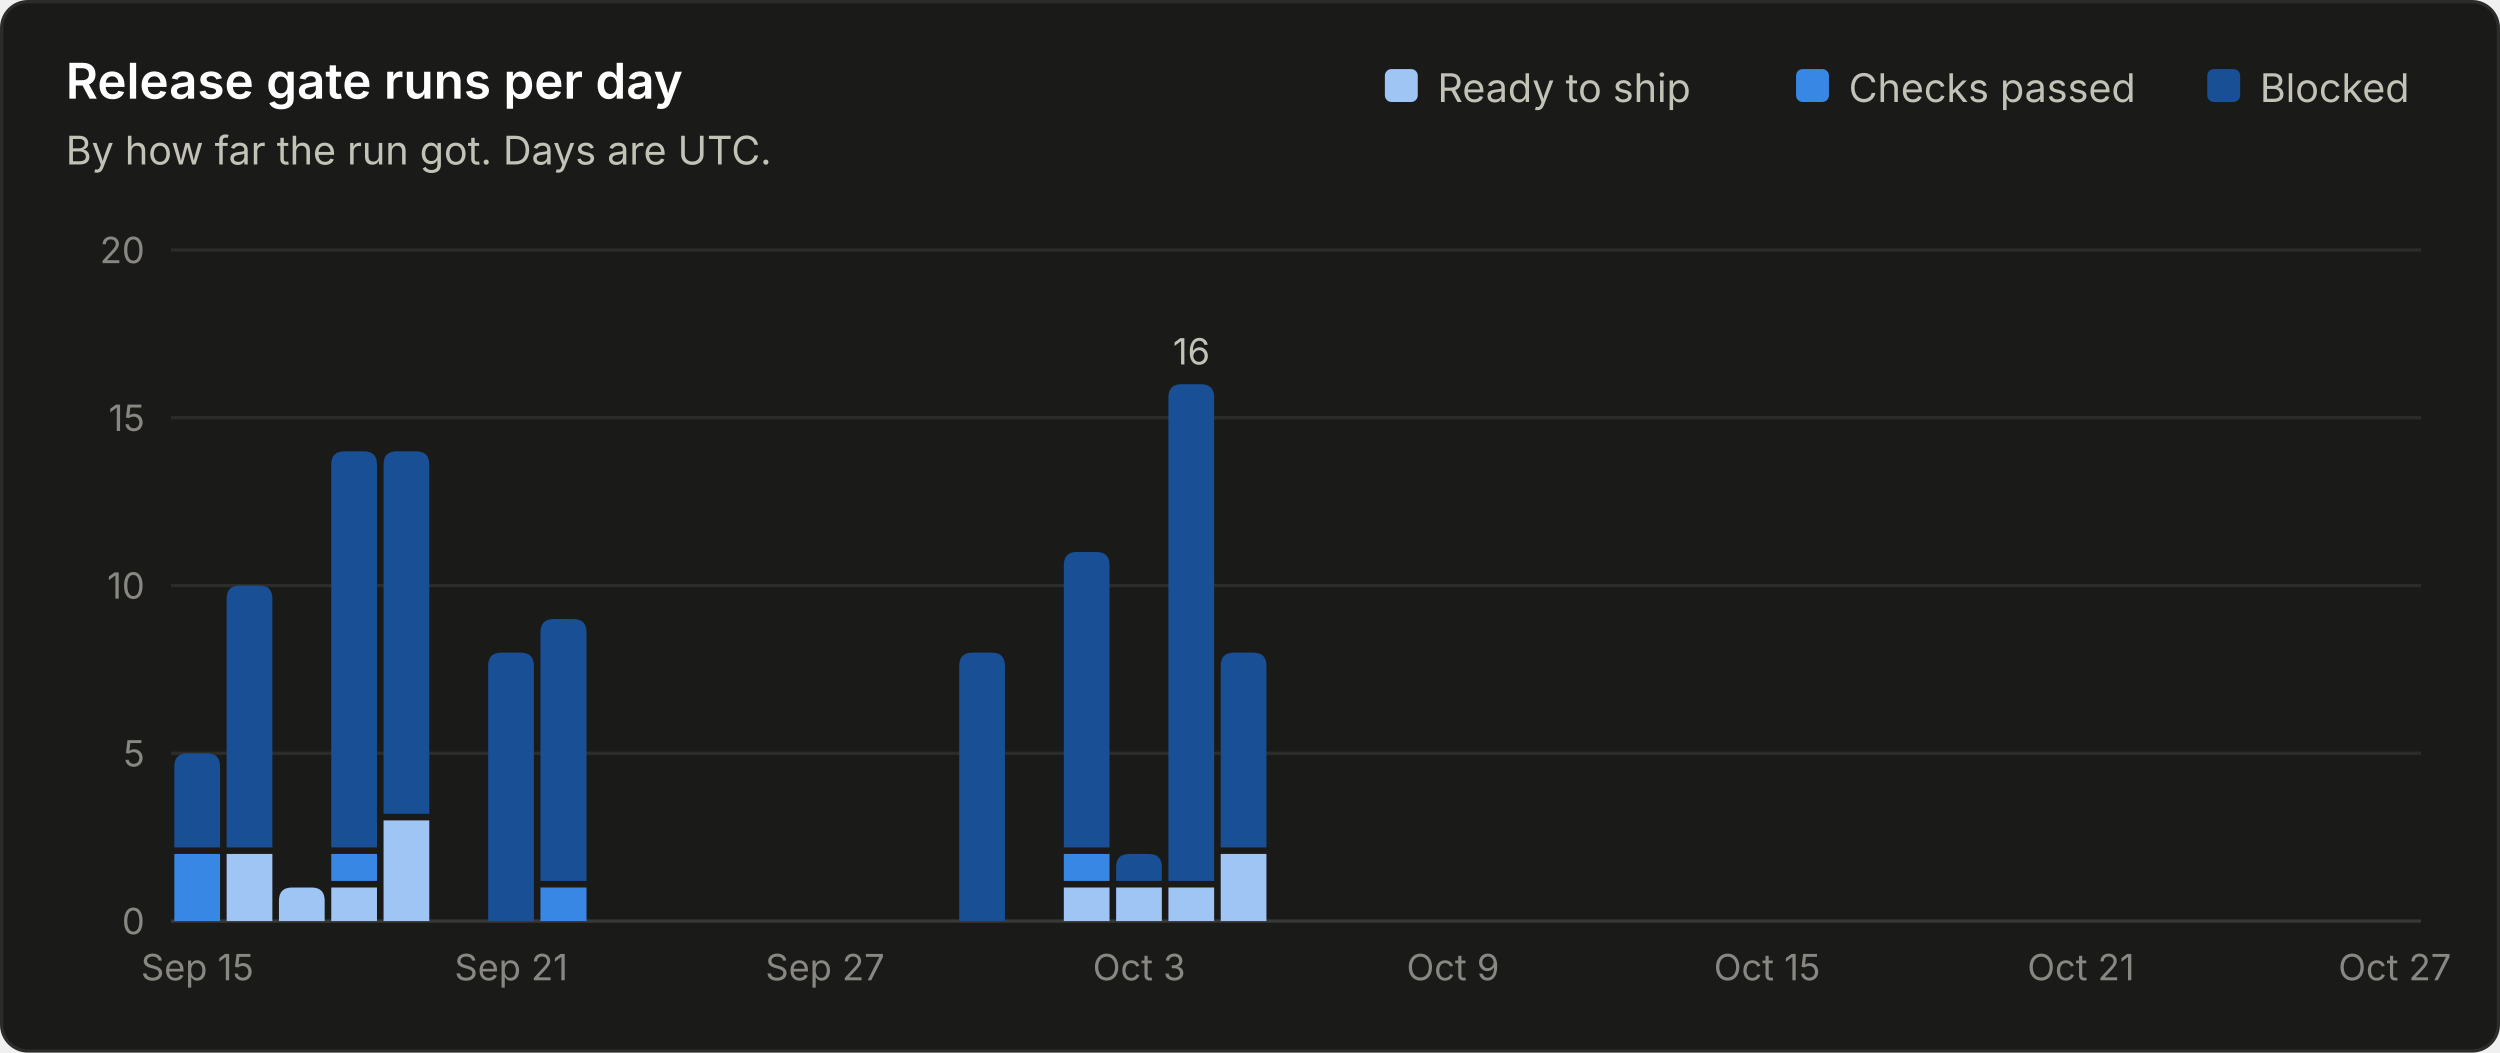
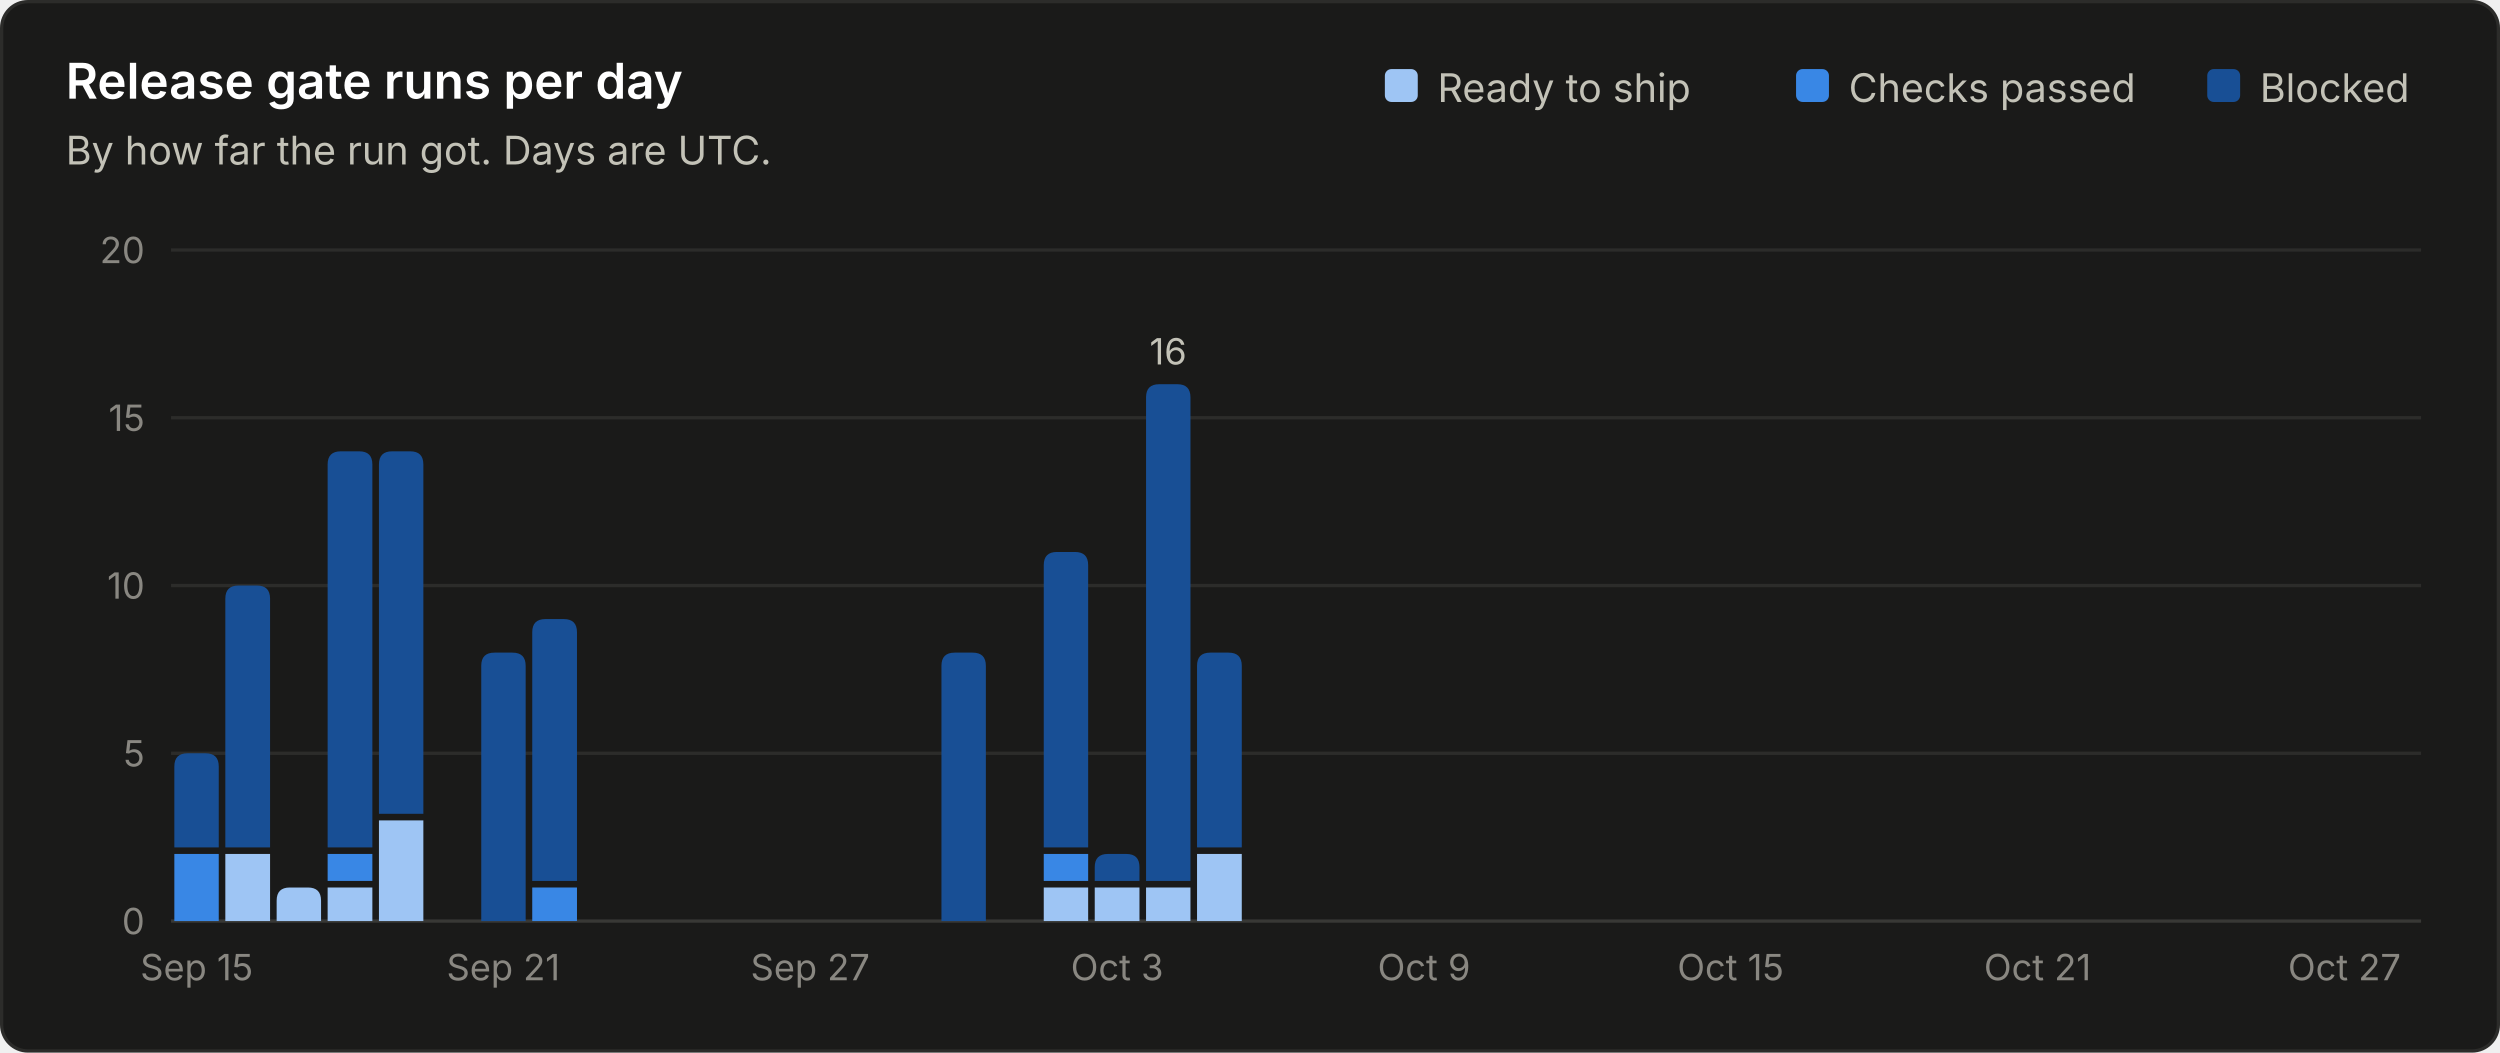
<svg xmlns="http://www.w3.org/2000/svg" viewBox="0 0 760 320" width="760" height="320" role="img" font-family="system-ui, -apple-system, 'Segoe UI', sans-serif">
  <rect x="0.5" y="0.5" width="759" height="319" rx="8" fill="#1a1a19" stroke="#2c2c2a" />
  <text x="20.0" y="30.0" fill="#ffffff" font-size="15" font-weight="600" text-anchor="start">Release gate runs per day</text>
  <text x="20.0" y="50.0" fill="#c3c2b7" font-size="12" font-weight="400" text-anchor="start">By how far the run got. Days are UTC.</text>
  <line x1="52" y1="280.0" x2="736" y2="280.0" stroke="#383835" stroke-width="1" />
  <text x="44.0" y="284.0" fill="#898781" font-size="11" font-weight="400" text-anchor="end">0</text>
  <line x1="52" y1="229.0" x2="736" y2="229.0" stroke="#2c2c2a" stroke-width="1" />
  <text x="44.0" y="233.0" fill="#898781" font-size="11" font-weight="400" text-anchor="end">5</text>
  <line x1="52" y1="178.0" x2="736" y2="178.0" stroke="#2c2c2a" stroke-width="1" />
  <text x="44.0" y="182.0" fill="#898781" font-size="11" font-weight="400" text-anchor="end">10</text>
  <line x1="52" y1="127.0" x2="736" y2="127.0" stroke="#2c2c2a" stroke-width="1" />
  <text x="44.0" y="131.0" fill="#898781" font-size="11" font-weight="400" text-anchor="end">15</text>
  <line x1="52" y1="76.0" x2="736" y2="76.0" stroke="#2c2c2a" stroke-width="1" />
  <text x="44.0" y="80.0" fill="#898781" font-size="11" font-weight="400" text-anchor="end">20</text>
  <text x="687.0" y="31.0" fill="#c3c2b7" font-size="12" font-weight="400" text-anchor="start">Blocked</text>
  <rect x="671.0" y="21" width="10" height="10" rx="2" fill="#184f95" />
  <text x="562.0" y="31.0" fill="#c3c2b7" font-size="12" font-weight="400" text-anchor="start">Checks passed</text>
  <rect x="546.0" y="21" width="10" height="10" rx="2" fill="#3987e5" />
  <text x="437.0" y="31.0" fill="#c3c2b7" font-size="12" font-weight="400" text-anchor="start">Ready to ship</text>
  <rect x="421.0" y="21" width="10" height="10" rx="2" fill="#9ec5f4" />
-   <path d="M53.0 280.0 V259.6 Q53.0 259.6 53.0 259.6 H66.9 Q66.9 259.6 66.9 259.6 V280.0 Z" fill="#3987e5" />
-   <path d="M53.0 257.6 V233.0 Q53.0 229.0 57.0 229.0 H62.9 Q66.9 229.0 66.9 233.0 V257.6 Z" fill="#184f95" />
-   <text x="60.0" y="298.0" fill="#898781" font-size="11" font-weight="400" text-anchor="middle">Sep 15</text>
-   <path d="M68.9 280.0 V259.6 Q68.9 259.6 68.9 259.6 H82.8 Q82.8 259.6 82.8 259.6 V280.0 Z" fill="#9ec5f4" />
-   <path d="M68.9 257.6 V182.0 Q68.9 178.0 72.9 178.0 H78.8 Q82.8 178.0 82.8 182.0 V257.6 Z" fill="#184f95" />
-   <path d="M84.8 280.0 V273.8 Q84.8 269.8 88.8 269.8 H94.7 Q98.7 269.8 98.7 273.8 V280.0 Z" fill="#9ec5f4" />
-   <path d="M100.7 280.0 V269.8 Q100.7 269.8 100.7 269.8 H114.6 Q114.6 269.8 114.6 269.8 V280.0 Z" fill="#9ec5f4" />
-   <path d="M100.7 267.8 V259.6 Q100.7 259.6 100.7 259.6 H114.6 Q114.6 259.6 114.6 259.6 V267.8 Z" fill="#3987e5" />
-   <path d="M100.7 257.6 V141.2 Q100.7 137.2 104.7 137.2 H110.6 Q114.6 137.2 114.6 141.2 V257.6 Z" fill="#184f95" />
-   <path d="M116.6 280.0 V249.4 Q116.6 249.4 116.6 249.4 H130.5 Q130.5 249.4 130.5 249.4 V280.0 Z" fill="#9ec5f4" />
-   <path d="M116.6 247.4 V141.2 Q116.6 137.2 120.6 137.2 H126.5 Q130.5 137.2 130.5 141.2 V247.4 Z" fill="#184f95" />
-   <path d="M148.4 280.0 V202.4 Q148.4 198.4 152.4 198.4 H158.3 Q162.3 198.4 162.3 202.4 V280.0 Z" fill="#184f95" />
-   <text x="155.4" y="298.0" fill="#898781" font-size="11" font-weight="400" text-anchor="middle">Sep 21</text>
-   <path d="M164.3 280.0 V269.8 Q164.3 269.8 164.3 269.8 H178.3 Q178.3 269.8 178.3 269.8 V280.0 Z" fill="#3987e5" />
-   <path d="M164.3 267.8 V192.2 Q164.3 188.2 168.3 188.2 H174.3 Q178.3 188.2 178.3 192.2 V267.8 Z" fill="#184f95" />
-   <text x="250.8" y="298.0" fill="#898781" font-size="11" font-weight="400" text-anchor="middle">Sep 27</text>
-   <path d="M291.6 280.0 V202.4 Q291.6 198.4 295.6 198.4 H301.5 Q305.5 198.4 305.5 202.4 V280.0 Z" fill="#184f95" />
-   <path d="M323.4 280.0 V269.8 Q323.4 269.8 323.4 269.8 H337.3 Q337.3 269.8 337.3 269.8 V280.0 Z" fill="#9ec5f4" />
-   <path d="M323.4 267.8 V259.6 Q323.4 259.6 323.4 259.6 H337.3 Q337.3 259.6 337.3 259.6 V267.8 Z" fill="#3987e5" />
-   <path d="M323.4 257.6 V171.8 Q323.4 167.8 327.4 167.8 H333.3 Q337.3 167.8 337.3 171.8 V257.6 Z" fill="#184f95" />
-   <path d="M339.3 280.0 V269.8 Q339.3 269.8 339.3 269.8 H353.2 Q353.2 269.8 353.2 269.8 V280.0 Z" fill="#9ec5f4" />
-   <path d="M339.3 267.8 V263.6 Q339.3 259.6 343.3 259.6 H349.2 Q353.2 259.6 353.2 263.6 V267.8 Z" fill="#184f95" />
-   <text x="346.3" y="298.0" fill="#898781" font-size="11" font-weight="400" text-anchor="middle">Oct 3</text>
-   <path d="M355.2 280.0 V269.8 Q355.2 269.8 355.2 269.8 H369.1 Q369.1 269.8 369.1 269.8 V280.0 Z" fill="#9ec5f4" />
-   <path d="M355.2 267.8 V120.8 Q355.2 116.8 359.2 116.8 H365.1 Q369.1 116.8 369.1 120.8 V267.8 Z" fill="#184f95" />
-   <text x="362.2" y="110.8" fill="#c3c2b7" font-size="11" font-weight="400" text-anchor="middle">16</text>
-   <path d="M371.1 280.0 V259.6 Q371.1 259.6 371.1 259.6 H385.0 Q385.0 259.6 385.0 259.6 V280.0 Z" fill="#9ec5f4" />
-   <path d="M371.1 257.6 V202.4 Q371.1 198.4 375.1 198.4 H381.0 Q385.0 198.4 385.0 202.4 V257.6 Z" fill="#184f95" />
-   <text x="441.7" y="298.0" fill="#898781" font-size="11" font-weight="400" text-anchor="middle">Oct 9</text>
-   <text x="537.2" y="298.0" fill="#898781" font-size="11" font-weight="400" text-anchor="middle">Oct 15</text>
-   <text x="632.6" y="298.0" fill="#898781" font-size="11" font-weight="400" text-anchor="middle">Oct 21</text>
-   <text x="728.0" y="298.0" fill="#898781" font-size="11" font-weight="400" text-anchor="middle">Oct 27</text>
+   <path d="M53.0 280.0 V259.6 Q53.0 259.6 53.0 259.6 H66.5 Q66.5 259.6 66.5 259.6 V280.0 Z" fill="#3987e5" />
+   <path d="M53.0 257.6 V233.0 Q53.0 229.0 57.0 229.0 H62.5 Q66.5 229.0 66.5 233.0 V257.6 Z" fill="#184f95" />
+   <text x="59.8" y="298.0" fill="#898781" font-size="11" font-weight="400" text-anchor="middle">Sep 15</text>
+   <path d="M68.5 280.0 V259.6 Q68.5 259.6 68.5 259.6 H82.1 Q82.1 259.6 82.1 259.6 V280.0 Z" fill="#9ec5f4" />
+   <path d="M68.5 257.6 V182.0 Q68.5 178.0 72.5 178.0 H78.1 Q82.1 178.0 82.1 182.0 V257.6 Z" fill="#184f95" />
+   <path d="M84.1 280.0 V273.8 Q84.1 269.8 88.1 269.8 H93.6 Q97.6 269.8 97.6 273.8 V280.0 Z" fill="#9ec5f4" />
+   <path d="M99.6 280.0 V269.8 Q99.6 269.8 99.6 269.8 H113.2 Q113.2 269.8 113.2 269.8 V280.0 Z" fill="#9ec5f4" />
+   <path d="M99.6 267.8 V259.6 Q99.6 259.6 99.6 259.6 H113.2 Q113.2 259.6 113.2 259.6 V267.8 Z" fill="#3987e5" />
+   <path d="M99.6 257.6 V141.2 Q99.6 137.2 103.6 137.2 H109.2 Q113.2 137.2 113.2 141.2 V257.6 Z" fill="#184f95" />
+   <path d="M115.2 280.0 V249.4 Q115.2 249.4 115.2 249.4 H128.7 Q128.7 249.4 128.7 249.4 V280.0 Z" fill="#9ec5f4" />
+   <path d="M115.2 247.4 V141.2 Q115.2 137.2 119.2 137.2 H124.7 Q128.7 137.2 128.7 141.2 V247.4 Z" fill="#184f95" />
+   <path d="M146.3 280.0 V202.4 Q146.3 198.4 150.3 198.4 H155.8 Q159.8 198.4 159.8 202.4 V280.0 Z" fill="#184f95" />
+   <text x="153.0" y="298.0" fill="#898781" font-size="11" font-weight="400" text-anchor="middle">Sep 21</text>
+   <path d="M161.8 280.0 V269.8 Q161.8 269.8 161.8 269.8 H175.4 Q175.4 269.8 175.4 269.8 V280.0 Z" fill="#3987e5" />
+   <path d="M161.8 267.8 V192.2 Q161.8 188.2 165.8 188.2 H171.4 Q175.4 188.2 175.4 192.2 V267.8 Z" fill="#184f95" />
+   <text x="246.3" y="298.0" fill="#898781" font-size="11" font-weight="400" text-anchor="middle">Sep 27</text>
+   <path d="M286.2 280.0 V202.4 Q286.2 198.4 290.2 198.4 H295.7 Q299.7 198.4 299.7 202.4 V280.0 Z" fill="#184f95" />
+   <path d="M317.3 280.0 V269.8 Q317.3 269.8 317.3 269.8 H330.8 Q330.8 269.8 330.8 269.8 V280.0 Z" fill="#9ec5f4" />
+   <path d="M317.3 267.8 V259.6 Q317.3 259.6 317.3 259.6 H330.8 Q330.8 259.6 330.8 259.6 V267.8 Z" fill="#3987e5" />
+   <path d="M317.3 257.6 V171.8 Q317.3 167.8 321.3 167.8 H326.8 Q330.8 167.8 330.8 171.8 V257.6 Z" fill="#184f95" />
+   <path d="M332.8 280.0 V269.8 Q332.8 269.8 332.8 269.8 H346.4 Q346.4 269.8 346.4 269.8 V280.0 Z" fill="#9ec5f4" />
+   <path d="M332.8 267.8 V263.6 Q332.8 259.6 336.8 259.6 H342.4 Q346.4 259.6 346.4 263.6 V267.8 Z" fill="#184f95" />
+   <text x="339.6" y="298.0" fill="#898781" font-size="11" font-weight="400" text-anchor="middle">Oct 3</text>
+   <path d="M348.4 280.0 V269.8 Q348.4 269.8 348.4 269.8 H361.9 Q361.9 269.8 361.9 269.8 V280.0 Z" fill="#9ec5f4" />
+   <path d="M348.4 267.8 V120.8 Q348.4 116.8 352.4 116.8 H357.9 Q361.9 116.8 361.9 120.8 V267.8 Z" fill="#184f95" />
+   <text x="355.1" y="110.8" fill="#c3c2b7" font-size="11" font-weight="400" text-anchor="middle">16</text>
+   <path d="M363.9 280.0 V259.6 Q363.9 259.6 363.9 259.6 H377.5 Q377.5 259.6 377.5 259.6 V280.0 Z" fill="#9ec5f4" />
+   <path d="M363.9 257.6 V202.4 Q363.9 198.4 367.9 198.4 H373.5 Q377.5 198.4 377.5 202.4 V257.6 Z" fill="#184f95" />
+   <text x="432.9" y="298.0" fill="#898781" font-size="11" font-weight="400" text-anchor="middle">Oct 9</text>
+   <text x="526.1" y="298.0" fill="#898781" font-size="11" font-weight="400" text-anchor="middle">Oct 15</text>
+   <text x="619.4" y="298.0" fill="#898781" font-size="11" font-weight="400" text-anchor="middle">Oct 21</text>
+   <text x="712.7" y="298.0" fill="#898781" font-size="11" font-weight="400" text-anchor="middle">Oct 27</text>
</svg>
